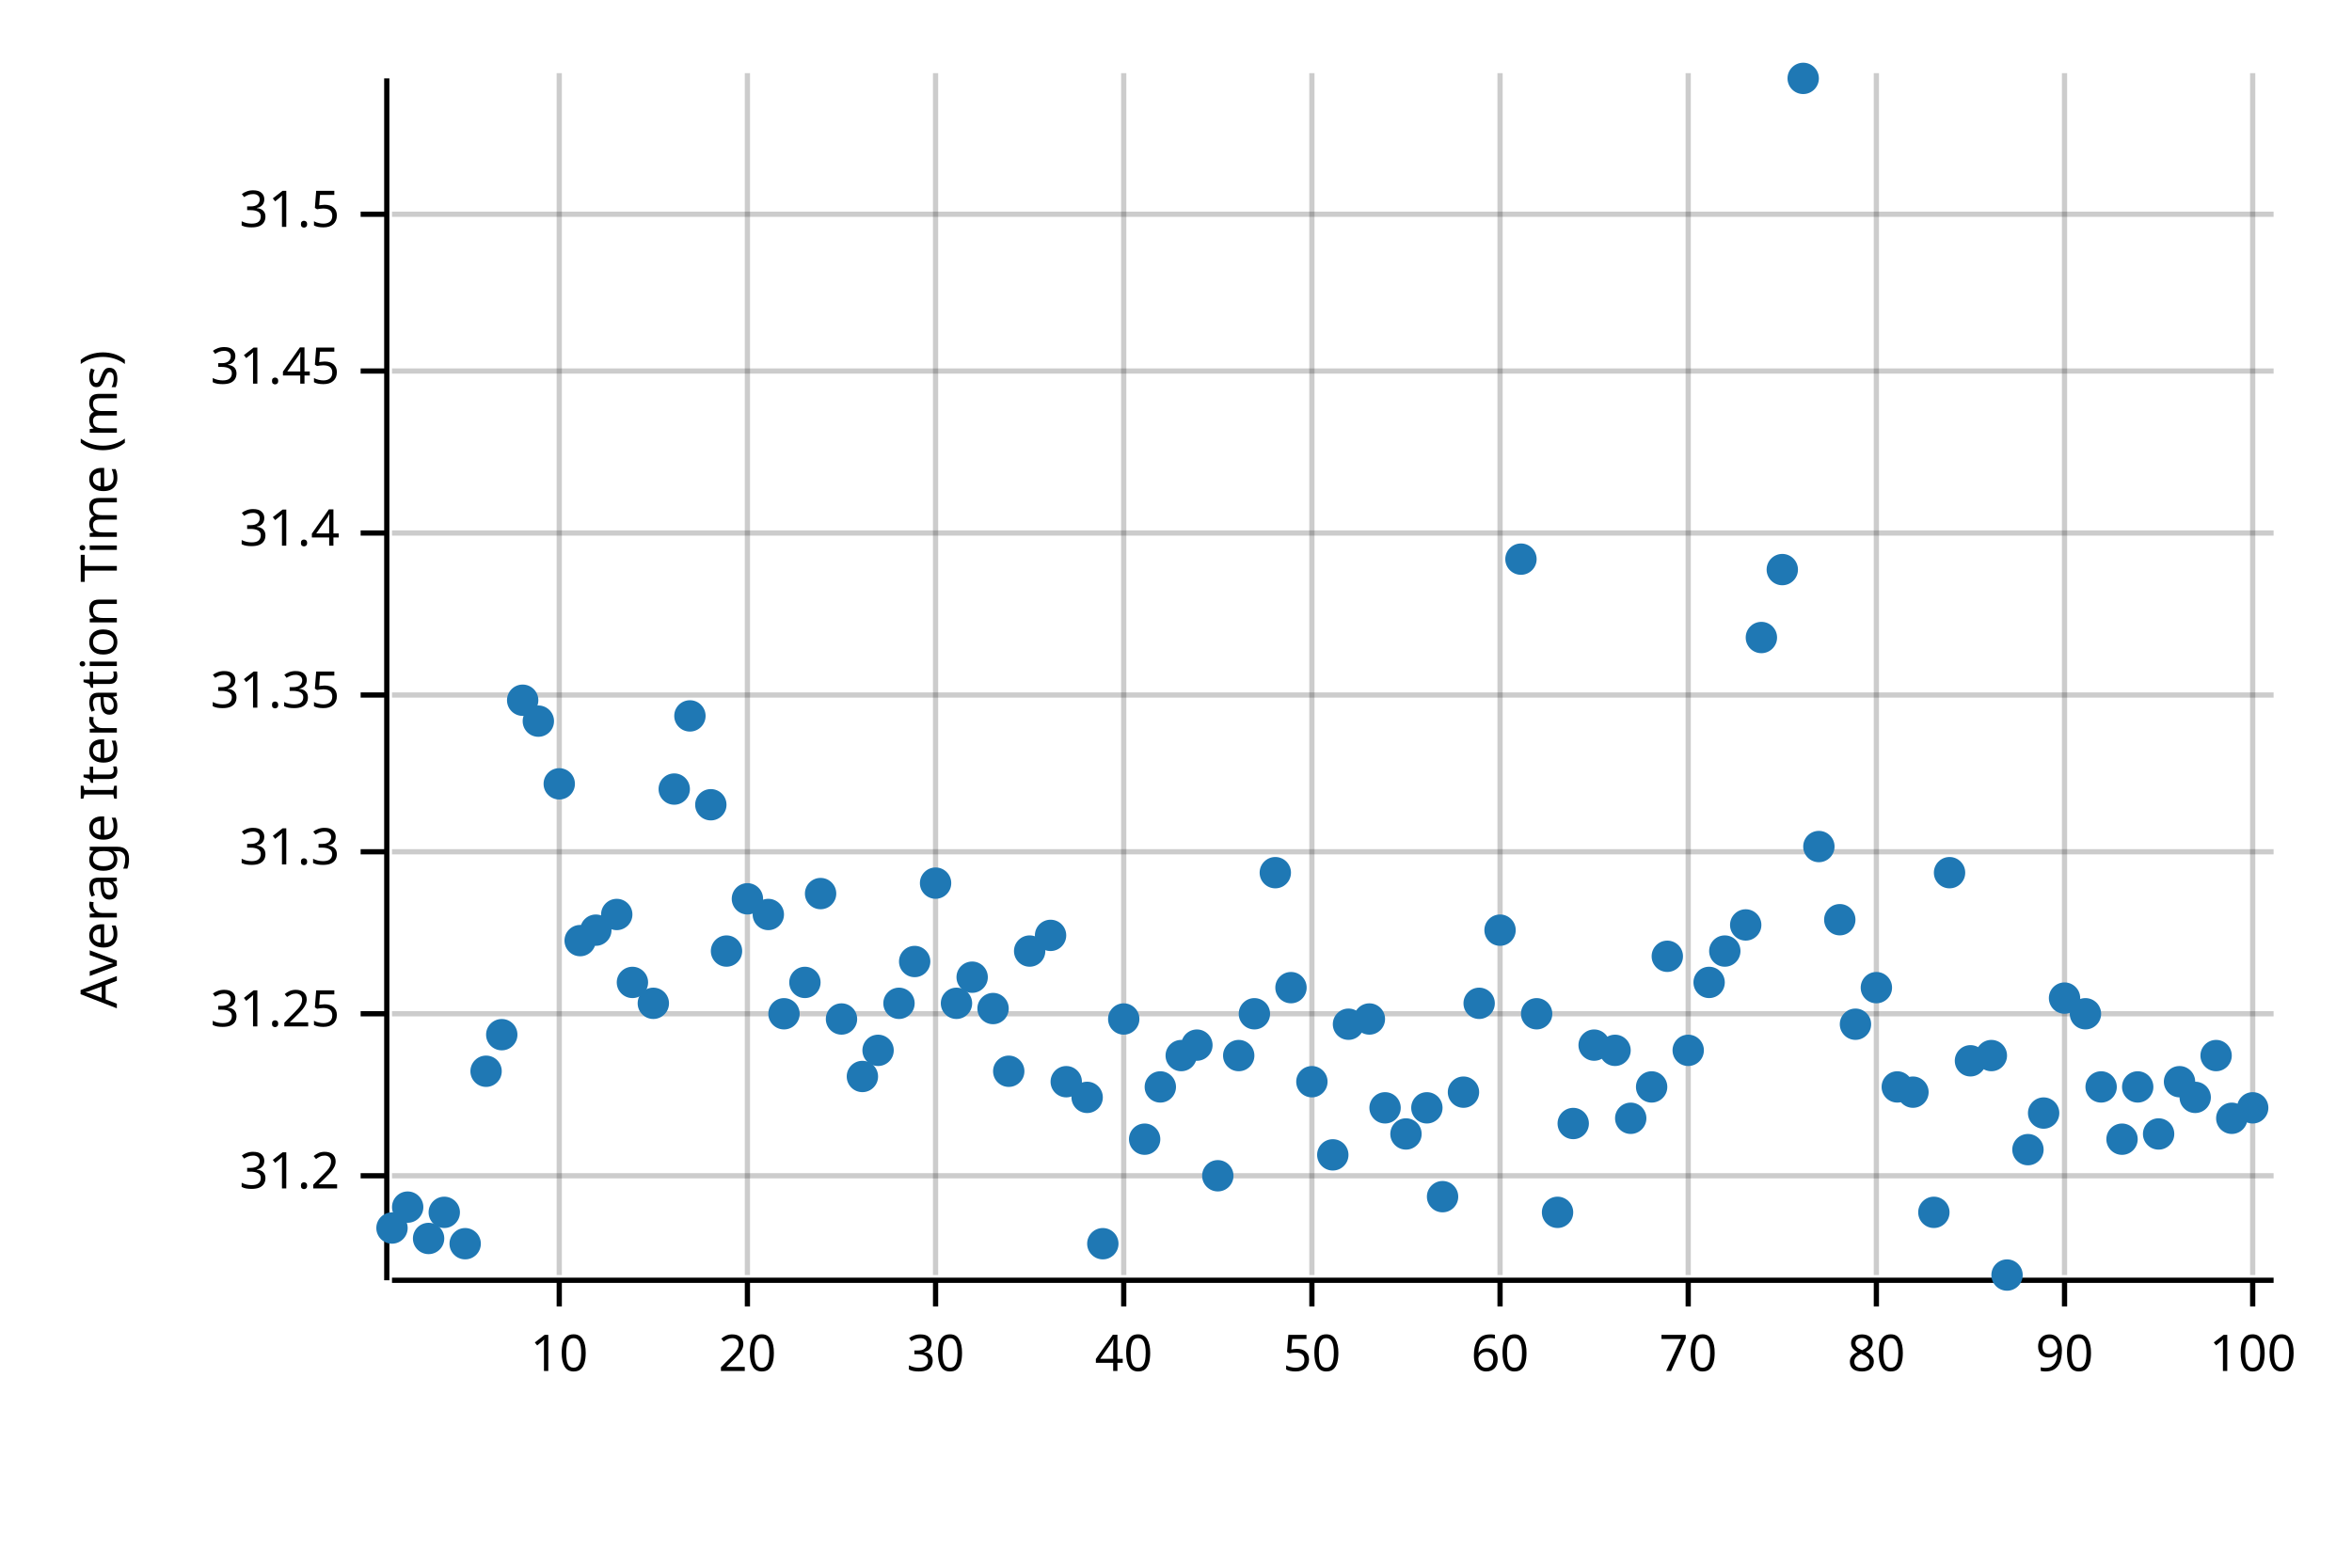
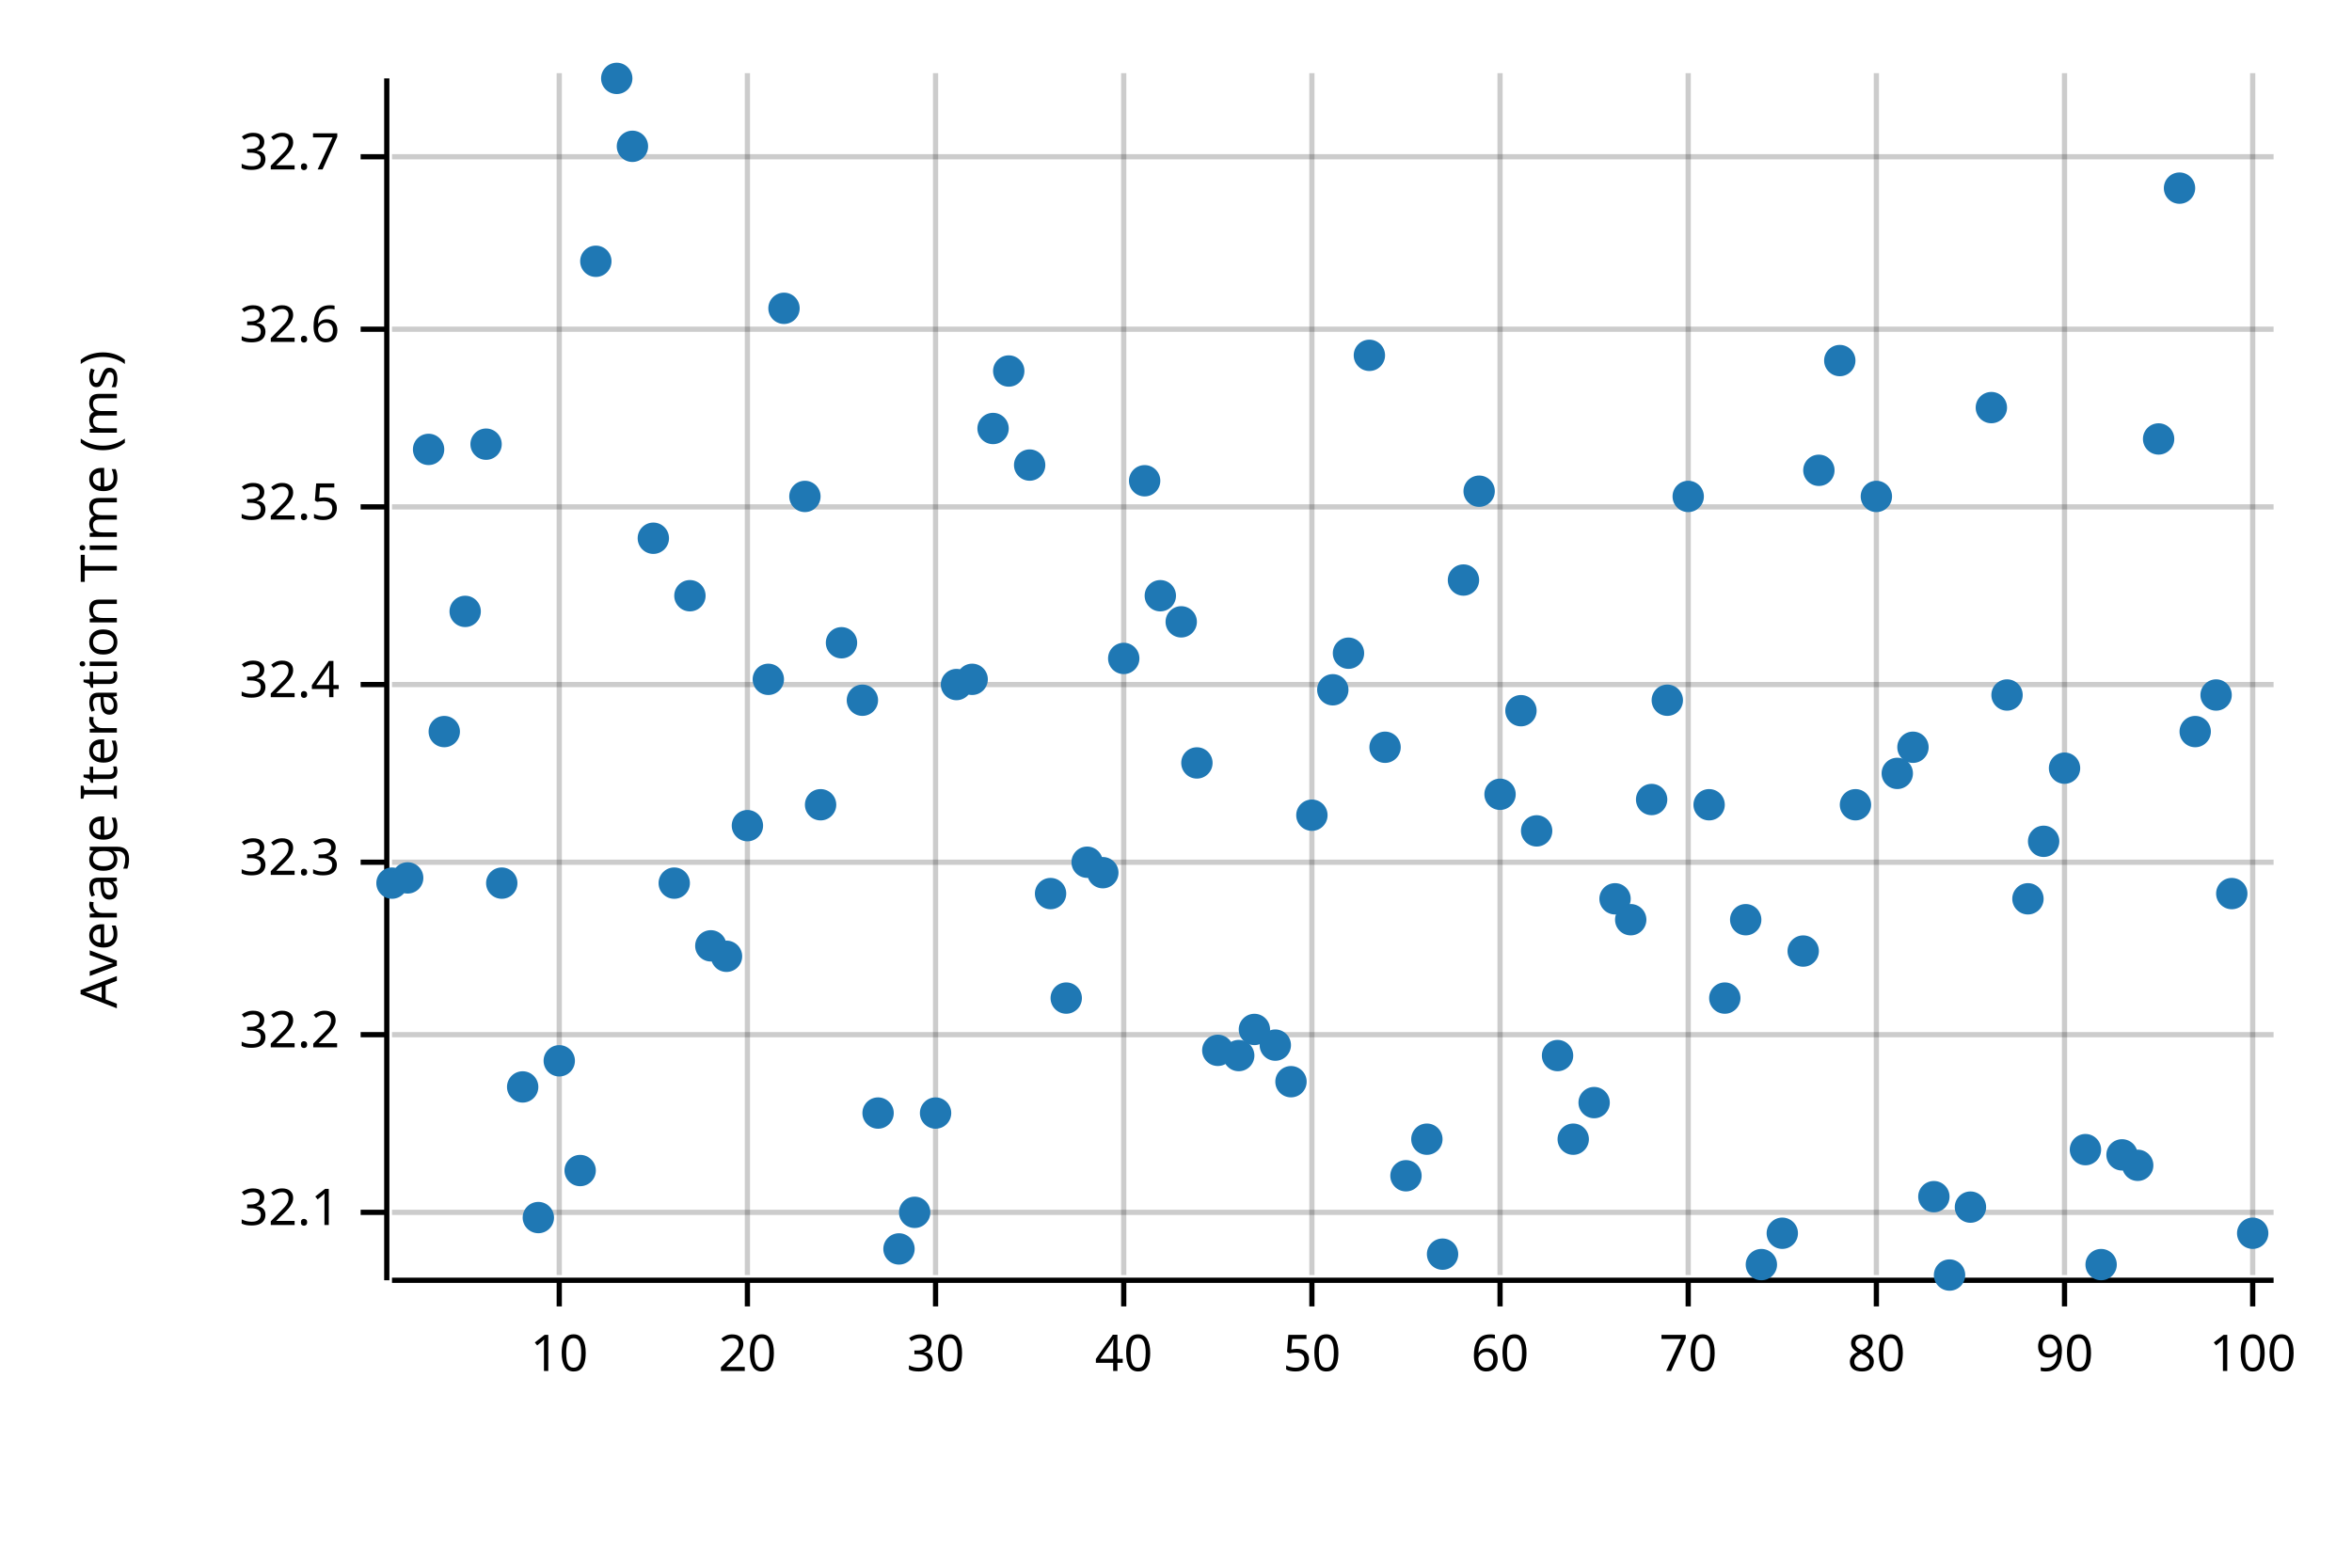
<svg xmlns="http://www.w3.org/2000/svg" width="450" height="300" viewBox="0 0 450 300">
  <text x="15" y="130" dy="0.76em" text-anchor="middle" font-family="sans-serif" font-size="9.677" opacity="1" fill="#000000" transform="rotate(270, 15, 130)">
Average Iteration Time (ms)
</text>
  <line opacity="0.2" stroke="#000000" stroke-width="1" x1="107" y1="244" x2="107" y2="14" />
  <line opacity="0.2" stroke="#000000" stroke-width="1" x1="143" y1="244" x2="143" y2="14" />
  <line opacity="0.2" stroke="#000000" stroke-width="1" x1="179" y1="244" x2="179" y2="14" />
  <line opacity="0.2" stroke="#000000" stroke-width="1" x1="215" y1="244" x2="215" y2="14" />
  <line opacity="0.2" stroke="#000000" stroke-width="1" x1="251" y1="244" x2="251" y2="14" />
  <line opacity="0.2" stroke="#000000" stroke-width="1" x1="287" y1="244" x2="287" y2="14" />
  <line opacity="0.2" stroke="#000000" stroke-width="1" x1="323" y1="244" x2="323" y2="14" />
  <line opacity="0.2" stroke="#000000" stroke-width="1" x1="359" y1="244" x2="359" y2="14" />
  <line opacity="0.2" stroke="#000000" stroke-width="1" x1="395" y1="244" x2="395" y2="14" />
  <line opacity="0.2" stroke="#000000" stroke-width="1" x1="431" y1="244" x2="431" y2="14" />
-   <line opacity="0.2" stroke="#000000" stroke-width="1" x1="75" y1="225" x2="435" y2="225" />
-   <line opacity="0.2" stroke="#000000" stroke-width="1" x1="75" y1="194" x2="435" y2="194" />
-   <line opacity="0.2" stroke="#000000" stroke-width="1" x1="75" y1="163" x2="435" y2="163" />
-   <line opacity="0.2" stroke="#000000" stroke-width="1" x1="75" y1="133" x2="435" y2="133" />
-   <line opacity="0.2" stroke="#000000" stroke-width="1" x1="75" y1="102" x2="435" y2="102" />
-   <line opacity="0.2" stroke="#000000" stroke-width="1" x1="75" y1="71" x2="435" y2="71" />
-   <line opacity="0.2" stroke="#000000" stroke-width="1" x1="75" y1="41" x2="435" y2="41" />
+   <line opacity="0.2" stroke="#000000" stroke-width="1" x1="75" y1="232" x2="435" y2="232" />
+   <line opacity="0.2" stroke="#000000" stroke-width="1" x1="75" y1="198" x2="435" y2="198" />
+   <line opacity="0.2" stroke="#000000" stroke-width="1" x1="75" y1="165" x2="435" y2="165" />
+   <line opacity="0.2" stroke="#000000" stroke-width="1" x1="75" y1="131" x2="435" y2="131" />
+   <line opacity="0.2" stroke="#000000" stroke-width="1" x1="75" y1="97" x2="435" y2="97" />
+   <line opacity="0.2" stroke="#000000" stroke-width="1" x1="75" y1="63" x2="435" y2="63" />
+   <line opacity="0.2" stroke="#000000" stroke-width="1" x1="75" y1="30" x2="435" y2="30" />
  <polyline fill="none" opacity="1" stroke="#000000" stroke-width="1" points="74,15 74,245 " />
-   <text x="65" y="225" dy="0.5ex" text-anchor="end" font-family="sans-serif" font-size="9.677" opacity="1" fill="#000000">
- 31.2
+   <text x="65" y="232" dy="0.5ex" text-anchor="end" font-family="sans-serif" font-size="9.677" opacity="1" fill="#000000">
+ 32.1
</text>
-   <polyline fill="none" opacity="1" stroke="#000000" stroke-width="1" points="69,225 74,225 " />
-   <text x="65" y="194" dy="0.5ex" text-anchor="end" font-family="sans-serif" font-size="9.677" opacity="1" fill="#000000">
- 31.25
+   <polyline fill="none" opacity="1" stroke="#000000" stroke-width="1" points="69,232 74,232 " />
+   <text x="65" y="198" dy="0.5ex" text-anchor="end" font-family="sans-serif" font-size="9.677" opacity="1" fill="#000000">
+ 32.2
</text>
-   <polyline fill="none" opacity="1" stroke="#000000" stroke-width="1" points="69,194 74,194 " />
-   <text x="65" y="163" dy="0.5ex" text-anchor="end" font-family="sans-serif" font-size="9.677" opacity="1" fill="#000000">
- 31.3
+   <polyline fill="none" opacity="1" stroke="#000000" stroke-width="1" points="69,198 74,198 " />
+   <text x="65" y="165" dy="0.5ex" text-anchor="end" font-family="sans-serif" font-size="9.677" opacity="1" fill="#000000">
+ 32.3
</text>
-   <polyline fill="none" opacity="1" stroke="#000000" stroke-width="1" points="69,163 74,163 " />
-   <text x="65" y="133" dy="0.5ex" text-anchor="end" font-family="sans-serif" font-size="9.677" opacity="1" fill="#000000">
- 31.35
+   <polyline fill="none" opacity="1" stroke="#000000" stroke-width="1" points="69,165 74,165 " />
+   <text x="65" y="131" dy="0.5ex" text-anchor="end" font-family="sans-serif" font-size="9.677" opacity="1" fill="#000000">
+ 32.4
</text>
-   <polyline fill="none" opacity="1" stroke="#000000" stroke-width="1" points="69,133 74,133 " />
-   <text x="65" y="102" dy="0.5ex" text-anchor="end" font-family="sans-serif" font-size="9.677" opacity="1" fill="#000000">
- 31.4
+   <polyline fill="none" opacity="1" stroke="#000000" stroke-width="1" points="69,131 74,131 " />
+   <text x="65" y="97" dy="0.5ex" text-anchor="end" font-family="sans-serif" font-size="9.677" opacity="1" fill="#000000">
+ 32.5
</text>
-   <polyline fill="none" opacity="1" stroke="#000000" stroke-width="1" points="69,102 74,102 " />
-   <text x="65" y="71" dy="0.5ex" text-anchor="end" font-family="sans-serif" font-size="9.677" opacity="1" fill="#000000">
- 31.45
+   <polyline fill="none" opacity="1" stroke="#000000" stroke-width="1" points="69,97 74,97 " />
+   <text x="65" y="63" dy="0.5ex" text-anchor="end" font-family="sans-serif" font-size="9.677" opacity="1" fill="#000000">
+ 32.6
</text>
-   <polyline fill="none" opacity="1" stroke="#000000" stroke-width="1" points="69,71 74,71 " />
-   <text x="65" y="41" dy="0.5ex" text-anchor="end" font-family="sans-serif" font-size="9.677" opacity="1" fill="#000000">
- 31.5
+   <polyline fill="none" opacity="1" stroke="#000000" stroke-width="1" points="69,63 74,63 " />
+   <text x="65" y="30" dy="0.5ex" text-anchor="end" font-family="sans-serif" font-size="9.677" opacity="1" fill="#000000">
+ 32.7
</text>
-   <polyline fill="none" opacity="1" stroke="#000000" stroke-width="1" points="69,41 74,41 " />
+   <polyline fill="none" opacity="1" stroke="#000000" stroke-width="1" points="69,30 74,30 " />
  <polyline fill="none" opacity="1" stroke="#000000" stroke-width="1" points="75,245 435,245 " />
  <text x="107" y="255" dy="0.76em" text-anchor="middle" font-family="sans-serif" font-size="9.677" opacity="1" fill="#000000">
10
</text>
  <polyline fill="none" opacity="1" stroke="#000000" stroke-width="1" points="107,245 107,250 " />
  <text x="143" y="255" dy="0.76em" text-anchor="middle" font-family="sans-serif" font-size="9.677" opacity="1" fill="#000000">
20
</text>
  <polyline fill="none" opacity="1" stroke="#000000" stroke-width="1" points="143,245 143,250 " />
  <text x="179" y="255" dy="0.76em" text-anchor="middle" font-family="sans-serif" font-size="9.677" opacity="1" fill="#000000">
30
</text>
  <polyline fill="none" opacity="1" stroke="#000000" stroke-width="1" points="179,245 179,250 " />
  <text x="215" y="255" dy="0.76em" text-anchor="middle" font-family="sans-serif" font-size="9.677" opacity="1" fill="#000000">
40
</text>
  <polyline fill="none" opacity="1" stroke="#000000" stroke-width="1" points="215,245 215,250 " />
  <text x="251" y="255" dy="0.76em" text-anchor="middle" font-family="sans-serif" font-size="9.677" opacity="1" fill="#000000">
50
</text>
  <polyline fill="none" opacity="1" stroke="#000000" stroke-width="1" points="251,245 251,250 " />
  <text x="287" y="255" dy="0.76em" text-anchor="middle" font-family="sans-serif" font-size="9.677" opacity="1" fill="#000000">
60
</text>
  <polyline fill="none" opacity="1" stroke="#000000" stroke-width="1" points="287,245 287,250 " />
  <text x="323" y="255" dy="0.76em" text-anchor="middle" font-family="sans-serif" font-size="9.677" opacity="1" fill="#000000">
70
</text>
  <polyline fill="none" opacity="1" stroke="#000000" stroke-width="1" points="323,245 323,250 " />
  <text x="359" y="255" dy="0.76em" text-anchor="middle" font-family="sans-serif" font-size="9.677" opacity="1" fill="#000000">
80
</text>
  <polyline fill="none" opacity="1" stroke="#000000" stroke-width="1" points="359,245 359,250 " />
  <text x="395" y="255" dy="0.76em" text-anchor="middle" font-family="sans-serif" font-size="9.677" opacity="1" fill="#000000">
90
</text>
  <polyline fill="none" opacity="1" stroke="#000000" stroke-width="1" points="395,245 395,250 " />
  <text x="431" y="255" dy="0.76em" text-anchor="middle" font-family="sans-serif" font-size="9.677" opacity="1" fill="#000000">
100
</text>
  <polyline fill="none" opacity="1" stroke="#000000" stroke-width="1" points="431,245 431,250 " />
-   <circle cx="75" cy="235" r="3" opacity="1" fill="#1F78B4" stroke="none" stroke-width="1" />
-   <circle cx="78" cy="231" r="3" opacity="1" fill="#1F78B4" stroke="none" stroke-width="1" />
-   <circle cx="82" cy="237" r="3" opacity="1" fill="#1F78B4" stroke="none" stroke-width="1" />
-   <circle cx="85" cy="232" r="3" opacity="1" fill="#1F78B4" stroke="none" stroke-width="1" />
-   <circle cx="89" cy="238" r="3" opacity="1" fill="#1F78B4" stroke="none" stroke-width="1" />
-   <circle cx="93" cy="205" r="3" opacity="1" fill="#1F78B4" stroke="none" stroke-width="1" />
-   <circle cx="96" cy="198" r="3" opacity="1" fill="#1F78B4" stroke="none" stroke-width="1" />
-   <circle cx="100" cy="134" r="3" opacity="1" fill="#1F78B4" stroke="none" stroke-width="1" />
-   <circle cx="103" cy="138" r="3" opacity="1" fill="#1F78B4" stroke="none" stroke-width="1" />
-   <circle cx="107" cy="150" r="3" opacity="1" fill="#1F78B4" stroke="none" stroke-width="1" />
-   <circle cx="111" cy="180" r="3" opacity="1" fill="#1F78B4" stroke="none" stroke-width="1" />
-   <circle cx="114" cy="178" r="3" opacity="1" fill="#1F78B4" stroke="none" stroke-width="1" />
-   <circle cx="118" cy="175" r="3" opacity="1" fill="#1F78B4" stroke="none" stroke-width="1" />
-   <circle cx="121" cy="188" r="3" opacity="1" fill="#1F78B4" stroke="none" stroke-width="1" />
-   <circle cx="125" cy="192" r="3" opacity="1" fill="#1F78B4" stroke="none" stroke-width="1" />
-   <circle cx="129" cy="151" r="3" opacity="1" fill="#1F78B4" stroke="none" stroke-width="1" />
-   <circle cx="132" cy="137" r="3" opacity="1" fill="#1F78B4" stroke="none" stroke-width="1" />
-   <circle cx="136" cy="154" r="3" opacity="1" fill="#1F78B4" stroke="none" stroke-width="1" />
-   <circle cx="139" cy="182" r="3" opacity="1" fill="#1F78B4" stroke="none" stroke-width="1" />
-   <circle cx="143" cy="172" r="3" opacity="1" fill="#1F78B4" stroke="none" stroke-width="1" />
-   <circle cx="147" cy="175" r="3" opacity="1" fill="#1F78B4" stroke="none" stroke-width="1" />
-   <circle cx="150" cy="194" r="3" opacity="1" fill="#1F78B4" stroke="none" stroke-width="1" />
-   <circle cx="154" cy="188" r="3" opacity="1" fill="#1F78B4" stroke="none" stroke-width="1" />
-   <circle cx="157" cy="171" r="3" opacity="1" fill="#1F78B4" stroke="none" stroke-width="1" />
-   <circle cx="161" cy="195" r="3" opacity="1" fill="#1F78B4" stroke="none" stroke-width="1" />
-   <circle cx="165" cy="206" r="3" opacity="1" fill="#1F78B4" stroke="none" stroke-width="1" />
-   <circle cx="168" cy="201" r="3" opacity="1" fill="#1F78B4" stroke="none" stroke-width="1" />
-   <circle cx="172" cy="192" r="3" opacity="1" fill="#1F78B4" stroke="none" stroke-width="1" />
-   <circle cx="175" cy="184" r="3" opacity="1" fill="#1F78B4" stroke="none" stroke-width="1" />
-   <circle cx="179" cy="169" r="3" opacity="1" fill="#1F78B4" stroke="none" stroke-width="1" />
-   <circle cx="183" cy="192" r="3" opacity="1" fill="#1F78B4" stroke="none" stroke-width="1" />
-   <circle cx="186" cy="187" r="3" opacity="1" fill="#1F78B4" stroke="none" stroke-width="1" />
-   <circle cx="190" cy="193" r="3" opacity="1" fill="#1F78B4" stroke="none" stroke-width="1" />
-   <circle cx="193" cy="205" r="3" opacity="1" fill="#1F78B4" stroke="none" stroke-width="1" />
-   <circle cx="197" cy="182" r="3" opacity="1" fill="#1F78B4" stroke="none" stroke-width="1" />
-   <circle cx="201" cy="179" r="3" opacity="1" fill="#1F78B4" stroke="none" stroke-width="1" />
-   <circle cx="204" cy="207" r="3" opacity="1" fill="#1F78B4" stroke="none" stroke-width="1" />
-   <circle cx="208" cy="210" r="3" opacity="1" fill="#1F78B4" stroke="none" stroke-width="1" />
-   <circle cx="211" cy="238" r="3" opacity="1" fill="#1F78B4" stroke="none" stroke-width="1" />
-   <circle cx="215" cy="195" r="3" opacity="1" fill="#1F78B4" stroke="none" stroke-width="1" />
-   <circle cx="219" cy="218" r="3" opacity="1" fill="#1F78B4" stroke="none" stroke-width="1" />
-   <circle cx="222" cy="208" r="3" opacity="1" fill="#1F78B4" stroke="none" stroke-width="1" />
-   <circle cx="226" cy="202" r="3" opacity="1" fill="#1F78B4" stroke="none" stroke-width="1" />
-   <circle cx="229" cy="200" r="3" opacity="1" fill="#1F78B4" stroke="none" stroke-width="1" />
-   <circle cx="233" cy="225" r="3" opacity="1" fill="#1F78B4" stroke="none" stroke-width="1" />
+   <circle cx="75" cy="169" r="3" opacity="1" fill="#1F78B4" stroke="none" stroke-width="1" />
+   <circle cx="78" cy="168" r="3" opacity="1" fill="#1F78B4" stroke="none" stroke-width="1" />
+   <circle cx="82" cy="86" r="3" opacity="1" fill="#1F78B4" stroke="none" stroke-width="1" />
+   <circle cx="85" cy="140" r="3" opacity="1" fill="#1F78B4" stroke="none" stroke-width="1" />
+   <circle cx="89" cy="117" r="3" opacity="1" fill="#1F78B4" stroke="none" stroke-width="1" />
+   <circle cx="93" cy="85" r="3" opacity="1" fill="#1F78B4" stroke="none" stroke-width="1" />
+   <circle cx="96" cy="169" r="3" opacity="1" fill="#1F78B4" stroke="none" stroke-width="1" />
+   <circle cx="100" cy="208" r="3" opacity="1" fill="#1F78B4" stroke="none" stroke-width="1" />
+   <circle cx="103" cy="233" r="3" opacity="1" fill="#1F78B4" stroke="none" stroke-width="1" />
+   <circle cx="107" cy="203" r="3" opacity="1" fill="#1F78B4" stroke="none" stroke-width="1" />
+   <circle cx="111" cy="224" r="3" opacity="1" fill="#1F78B4" stroke="none" stroke-width="1" />
+   <circle cx="114" cy="50" r="3" opacity="1" fill="#1F78B4" stroke="none" stroke-width="1" />
+   <circle cx="118" cy="15" r="3" opacity="1" fill="#1F78B4" stroke="none" stroke-width="1" />
+   <circle cx="121" cy="28" r="3" opacity="1" fill="#1F78B4" stroke="none" stroke-width="1" />
+   <circle cx="125" cy="103" r="3" opacity="1" fill="#1F78B4" stroke="none" stroke-width="1" />
+   <circle cx="129" cy="169" r="3" opacity="1" fill="#1F78B4" stroke="none" stroke-width="1" />
+   <circle cx="132" cy="114" r="3" opacity="1" fill="#1F78B4" stroke="none" stroke-width="1" />
+   <circle cx="136" cy="181" r="3" opacity="1" fill="#1F78B4" stroke="none" stroke-width="1" />
+   <circle cx="139" cy="183" r="3" opacity="1" fill="#1F78B4" stroke="none" stroke-width="1" />
+   <circle cx="143" cy="158" r="3" opacity="1" fill="#1F78B4" stroke="none" stroke-width="1" />
+   <circle cx="147" cy="130" r="3" opacity="1" fill="#1F78B4" stroke="none" stroke-width="1" />
+   <circle cx="150" cy="59" r="3" opacity="1" fill="#1F78B4" stroke="none" stroke-width="1" />
+   <circle cx="154" cy="95" r="3" opacity="1" fill="#1F78B4" stroke="none" stroke-width="1" />
+   <circle cx="157" cy="154" r="3" opacity="1" fill="#1F78B4" stroke="none" stroke-width="1" />
+   <circle cx="161" cy="123" r="3" opacity="1" fill="#1F78B4" stroke="none" stroke-width="1" />
+   <circle cx="165" cy="134" r="3" opacity="1" fill="#1F78B4" stroke="none" stroke-width="1" />
+   <circle cx="168" cy="213" r="3" opacity="1" fill="#1F78B4" stroke="none" stroke-width="1" />
+   <circle cx="172" cy="239" r="3" opacity="1" fill="#1F78B4" stroke="none" stroke-width="1" />
+   <circle cx="175" cy="232" r="3" opacity="1" fill="#1F78B4" stroke="none" stroke-width="1" />
+   <circle cx="179" cy="213" r="3" opacity="1" fill="#1F78B4" stroke="none" stroke-width="1" />
+   <circle cx="183" cy="131" r="3" opacity="1" fill="#1F78B4" stroke="none" stroke-width="1" />
+   <circle cx="186" cy="130" r="3" opacity="1" fill="#1F78B4" stroke="none" stroke-width="1" />
+   <circle cx="190" cy="82" r="3" opacity="1" fill="#1F78B4" stroke="none" stroke-width="1" />
+   <circle cx="193" cy="71" r="3" opacity="1" fill="#1F78B4" stroke="none" stroke-width="1" />
+   <circle cx="197" cy="89" r="3" opacity="1" fill="#1F78B4" stroke="none" stroke-width="1" />
+   <circle cx="201" cy="171" r="3" opacity="1" fill="#1F78B4" stroke="none" stroke-width="1" />
+   <circle cx="204" cy="191" r="3" opacity="1" fill="#1F78B4" stroke="none" stroke-width="1" />
+   <circle cx="208" cy="165" r="3" opacity="1" fill="#1F78B4" stroke="none" stroke-width="1" />
+   <circle cx="211" cy="167" r="3" opacity="1" fill="#1F78B4" stroke="none" stroke-width="1" />
+   <circle cx="215" cy="126" r="3" opacity="1" fill="#1F78B4" stroke="none" stroke-width="1" />
+   <circle cx="219" cy="92" r="3" opacity="1" fill="#1F78B4" stroke="none" stroke-width="1" />
+   <circle cx="222" cy="114" r="3" opacity="1" fill="#1F78B4" stroke="none" stroke-width="1" />
+   <circle cx="226" cy="119" r="3" opacity="1" fill="#1F78B4" stroke="none" stroke-width="1" />
+   <circle cx="229" cy="146" r="3" opacity="1" fill="#1F78B4" stroke="none" stroke-width="1" />
+   <circle cx="233" cy="201" r="3" opacity="1" fill="#1F78B4" stroke="none" stroke-width="1" />
  <circle cx="237" cy="202" r="3" opacity="1" fill="#1F78B4" stroke="none" stroke-width="1" />
-   <circle cx="240" cy="194" r="3" opacity="1" fill="#1F78B4" stroke="none" stroke-width="1" />
-   <circle cx="244" cy="167" r="3" opacity="1" fill="#1F78B4" stroke="none" stroke-width="1" />
-   <circle cx="247" cy="189" r="3" opacity="1" fill="#1F78B4" stroke="none" stroke-width="1" />
-   <circle cx="251" cy="207" r="3" opacity="1" fill="#1F78B4" stroke="none" stroke-width="1" />
-   <circle cx="255" cy="221" r="3" opacity="1" fill="#1F78B4" stroke="none" stroke-width="1" />
-   <circle cx="258" cy="196" r="3" opacity="1" fill="#1F78B4" stroke="none" stroke-width="1" />
-   <circle cx="262" cy="195" r="3" opacity="1" fill="#1F78B4" stroke="none" stroke-width="1" />
-   <circle cx="265" cy="212" r="3" opacity="1" fill="#1F78B4" stroke="none" stroke-width="1" />
-   <circle cx="269" cy="217" r="3" opacity="1" fill="#1F78B4" stroke="none" stroke-width="1" />
-   <circle cx="273" cy="212" r="3" opacity="1" fill="#1F78B4" stroke="none" stroke-width="1" />
-   <circle cx="276" cy="229" r="3" opacity="1" fill="#1F78B4" stroke="none" stroke-width="1" />
-   <circle cx="280" cy="209" r="3" opacity="1" fill="#1F78B4" stroke="none" stroke-width="1" />
-   <circle cx="283" cy="192" r="3" opacity="1" fill="#1F78B4" stroke="none" stroke-width="1" />
-   <circle cx="287" cy="178" r="3" opacity="1" fill="#1F78B4" stroke="none" stroke-width="1" />
-   <circle cx="291" cy="107" r="3" opacity="1" fill="#1F78B4" stroke="none" stroke-width="1" />
-   <circle cx="294" cy="194" r="3" opacity="1" fill="#1F78B4" stroke="none" stroke-width="1" />
-   <circle cx="298" cy="232" r="3" opacity="1" fill="#1F78B4" stroke="none" stroke-width="1" />
-   <circle cx="301" cy="215" r="3" opacity="1" fill="#1F78B4" stroke="none" stroke-width="1" />
-   <circle cx="305" cy="200" r="3" opacity="1" fill="#1F78B4" stroke="none" stroke-width="1" />
-   <circle cx="309" cy="201" r="3" opacity="1" fill="#1F78B4" stroke="none" stroke-width="1" />
-   <circle cx="312" cy="214" r="3" opacity="1" fill="#1F78B4" stroke="none" stroke-width="1" />
-   <circle cx="316" cy="208" r="3" opacity="1" fill="#1F78B4" stroke="none" stroke-width="1" />
-   <circle cx="319" cy="183" r="3" opacity="1" fill="#1F78B4" stroke="none" stroke-width="1" />
-   <circle cx="323" cy="201" r="3" opacity="1" fill="#1F78B4" stroke="none" stroke-width="1" />
-   <circle cx="327" cy="188" r="3" opacity="1" fill="#1F78B4" stroke="none" stroke-width="1" />
-   <circle cx="330" cy="182" r="3" opacity="1" fill="#1F78B4" stroke="none" stroke-width="1" />
-   <circle cx="334" cy="177" r="3" opacity="1" fill="#1F78B4" stroke="none" stroke-width="1" />
-   <circle cx="337" cy="122" r="3" opacity="1" fill="#1F78B4" stroke="none" stroke-width="1" />
-   <circle cx="341" cy="109" r="3" opacity="1" fill="#1F78B4" stroke="none" stroke-width="1" />
-   <circle cx="345" cy="15" r="3" opacity="1" fill="#1F78B4" stroke="none" stroke-width="1" />
-   <circle cx="348" cy="162" r="3" opacity="1" fill="#1F78B4" stroke="none" stroke-width="1" />
-   <circle cx="352" cy="176" r="3" opacity="1" fill="#1F78B4" stroke="none" stroke-width="1" />
-   <circle cx="355" cy="196" r="3" opacity="1" fill="#1F78B4" stroke="none" stroke-width="1" />
-   <circle cx="359" cy="189" r="3" opacity="1" fill="#1F78B4" stroke="none" stroke-width="1" />
-   <circle cx="363" cy="208" r="3" opacity="1" fill="#1F78B4" stroke="none" stroke-width="1" />
-   <circle cx="366" cy="209" r="3" opacity="1" fill="#1F78B4" stroke="none" stroke-width="1" />
-   <circle cx="370" cy="232" r="3" opacity="1" fill="#1F78B4" stroke="none" stroke-width="1" />
-   <circle cx="373" cy="167" r="3" opacity="1" fill="#1F78B4" stroke="none" stroke-width="1" />
-   <circle cx="377" cy="203" r="3" opacity="1" fill="#1F78B4" stroke="none" stroke-width="1" />
-   <circle cx="381" cy="202" r="3" opacity="1" fill="#1F78B4" stroke="none" stroke-width="1" />
-   <circle cx="384" cy="244" r="3" opacity="1" fill="#1F78B4" stroke="none" stroke-width="1" />
-   <circle cx="388" cy="220" r="3" opacity="1" fill="#1F78B4" stroke="none" stroke-width="1" />
-   <circle cx="391" cy="213" r="3" opacity="1" fill="#1F78B4" stroke="none" stroke-width="1" />
-   <circle cx="395" cy="191" r="3" opacity="1" fill="#1F78B4" stroke="none" stroke-width="1" />
-   <circle cx="399" cy="194" r="3" opacity="1" fill="#1F78B4" stroke="none" stroke-width="1" />
-   <circle cx="402" cy="208" r="3" opacity="1" fill="#1F78B4" stroke="none" stroke-width="1" />
-   <circle cx="406" cy="218" r="3" opacity="1" fill="#1F78B4" stroke="none" stroke-width="1" />
-   <circle cx="409" cy="208" r="3" opacity="1" fill="#1F78B4" stroke="none" stroke-width="1" />
-   <circle cx="413" cy="217" r="3" opacity="1" fill="#1F78B4" stroke="none" stroke-width="1" />
-   <circle cx="417" cy="207" r="3" opacity="1" fill="#1F78B4" stroke="none" stroke-width="1" />
-   <circle cx="420" cy="210" r="3" opacity="1" fill="#1F78B4" stroke="none" stroke-width="1" />
-   <circle cx="424" cy="202" r="3" opacity="1" fill="#1F78B4" stroke="none" stroke-width="1" />
-   <circle cx="427" cy="214" r="3" opacity="1" fill="#1F78B4" stroke="none" stroke-width="1" />
-   <circle cx="431" cy="212" r="3" opacity="1" fill="#1F78B4" stroke="none" stroke-width="1" />
+   <circle cx="240" cy="197" r="3" opacity="1" fill="#1F78B4" stroke="none" stroke-width="1" />
+   <circle cx="244" cy="200" r="3" opacity="1" fill="#1F78B4" stroke="none" stroke-width="1" />
+   <circle cx="247" cy="207" r="3" opacity="1" fill="#1F78B4" stroke="none" stroke-width="1" />
+   <circle cx="251" cy="156" r="3" opacity="1" fill="#1F78B4" stroke="none" stroke-width="1" />
+   <circle cx="255" cy="132" r="3" opacity="1" fill="#1F78B4" stroke="none" stroke-width="1" />
+   <circle cx="258" cy="125" r="3" opacity="1" fill="#1F78B4" stroke="none" stroke-width="1" />
+   <circle cx="262" cy="68" r="3" opacity="1" fill="#1F78B4" stroke="none" stroke-width="1" />
+   <circle cx="265" cy="143" r="3" opacity="1" fill="#1F78B4" stroke="none" stroke-width="1" />
+   <circle cx="269" cy="225" r="3" opacity="1" fill="#1F78B4" stroke="none" stroke-width="1" />
+   <circle cx="273" cy="218" r="3" opacity="1" fill="#1F78B4" stroke="none" stroke-width="1" />
+   <circle cx="276" cy="240" r="3" opacity="1" fill="#1F78B4" stroke="none" stroke-width="1" />
+   <circle cx="280" cy="111" r="3" opacity="1" fill="#1F78B4" stroke="none" stroke-width="1" />
+   <circle cx="283" cy="94" r="3" opacity="1" fill="#1F78B4" stroke="none" stroke-width="1" />
+   <circle cx="287" cy="152" r="3" opacity="1" fill="#1F78B4" stroke="none" stroke-width="1" />
+   <circle cx="291" cy="136" r="3" opacity="1" fill="#1F78B4" stroke="none" stroke-width="1" />
+   <circle cx="294" cy="159" r="3" opacity="1" fill="#1F78B4" stroke="none" stroke-width="1" />
+   <circle cx="298" cy="202" r="3" opacity="1" fill="#1F78B4" stroke="none" stroke-width="1" />
+   <circle cx="301" cy="218" r="3" opacity="1" fill="#1F78B4" stroke="none" stroke-width="1" />
+   <circle cx="305" cy="211" r="3" opacity="1" fill="#1F78B4" stroke="none" stroke-width="1" />
+   <circle cx="309" cy="172" r="3" opacity="1" fill="#1F78B4" stroke="none" stroke-width="1" />
+   <circle cx="312" cy="176" r="3" opacity="1" fill="#1F78B4" stroke="none" stroke-width="1" />
+   <circle cx="316" cy="153" r="3" opacity="1" fill="#1F78B4" stroke="none" stroke-width="1" />
+   <circle cx="319" cy="134" r="3" opacity="1" fill="#1F78B4" stroke="none" stroke-width="1" />
+   <circle cx="323" cy="95" r="3" opacity="1" fill="#1F78B4" stroke="none" stroke-width="1" />
+   <circle cx="327" cy="154" r="3" opacity="1" fill="#1F78B4" stroke="none" stroke-width="1" />
+   <circle cx="330" cy="191" r="3" opacity="1" fill="#1F78B4" stroke="none" stroke-width="1" />
+   <circle cx="334" cy="176" r="3" opacity="1" fill="#1F78B4" stroke="none" stroke-width="1" />
+   <circle cx="337" cy="242" r="3" opacity="1" fill="#1F78B4" stroke="none" stroke-width="1" />
+   <circle cx="341" cy="236" r="3" opacity="1" fill="#1F78B4" stroke="none" stroke-width="1" />
+   <circle cx="345" cy="182" r="3" opacity="1" fill="#1F78B4" stroke="none" stroke-width="1" />
+   <circle cx="348" cy="90" r="3" opacity="1" fill="#1F78B4" stroke="none" stroke-width="1" />
+   <circle cx="352" cy="69" r="3" opacity="1" fill="#1F78B4" stroke="none" stroke-width="1" />
+   <circle cx="355" cy="154" r="3" opacity="1" fill="#1F78B4" stroke="none" stroke-width="1" />
+   <circle cx="359" cy="95" r="3" opacity="1" fill="#1F78B4" stroke="none" stroke-width="1" />
+   <circle cx="363" cy="148" r="3" opacity="1" fill="#1F78B4" stroke="none" stroke-width="1" />
+   <circle cx="366" cy="143" r="3" opacity="1" fill="#1F78B4" stroke="none" stroke-width="1" />
+   <circle cx="370" cy="229" r="3" opacity="1" fill="#1F78B4" stroke="none" stroke-width="1" />
+   <circle cx="373" cy="244" r="3" opacity="1" fill="#1F78B4" stroke="none" stroke-width="1" />
+   <circle cx="377" cy="231" r="3" opacity="1" fill="#1F78B4" stroke="none" stroke-width="1" />
+   <circle cx="381" cy="78" r="3" opacity="1" fill="#1F78B4" stroke="none" stroke-width="1" />
+   <circle cx="384" cy="133" r="3" opacity="1" fill="#1F78B4" stroke="none" stroke-width="1" />
+   <circle cx="388" cy="172" r="3" opacity="1" fill="#1F78B4" stroke="none" stroke-width="1" />
+   <circle cx="391" cy="161" r="3" opacity="1" fill="#1F78B4" stroke="none" stroke-width="1" />
+   <circle cx="395" cy="147" r="3" opacity="1" fill="#1F78B4" stroke="none" stroke-width="1" />
+   <circle cx="399" cy="220" r="3" opacity="1" fill="#1F78B4" stroke="none" stroke-width="1" />
+   <circle cx="402" cy="242" r="3" opacity="1" fill="#1F78B4" stroke="none" stroke-width="1" />
+   <circle cx="406" cy="221" r="3" opacity="1" fill="#1F78B4" stroke="none" stroke-width="1" />
+   <circle cx="409" cy="223" r="3" opacity="1" fill="#1F78B4" stroke="none" stroke-width="1" />
+   <circle cx="413" cy="84" r="3" opacity="1" fill="#1F78B4" stroke="none" stroke-width="1" />
+   <circle cx="417" cy="36" r="3" opacity="1" fill="#1F78B4" stroke="none" stroke-width="1" />
+   <circle cx="420" cy="140" r="3" opacity="1" fill="#1F78B4" stroke="none" stroke-width="1" />
+   <circle cx="424" cy="133" r="3" opacity="1" fill="#1F78B4" stroke="none" stroke-width="1" />
+   <circle cx="427" cy="171" r="3" opacity="1" fill="#1F78B4" stroke="none" stroke-width="1" />
+   <circle cx="431" cy="236" r="3" opacity="1" fill="#1F78B4" stroke="none" stroke-width="1" />
</svg>
